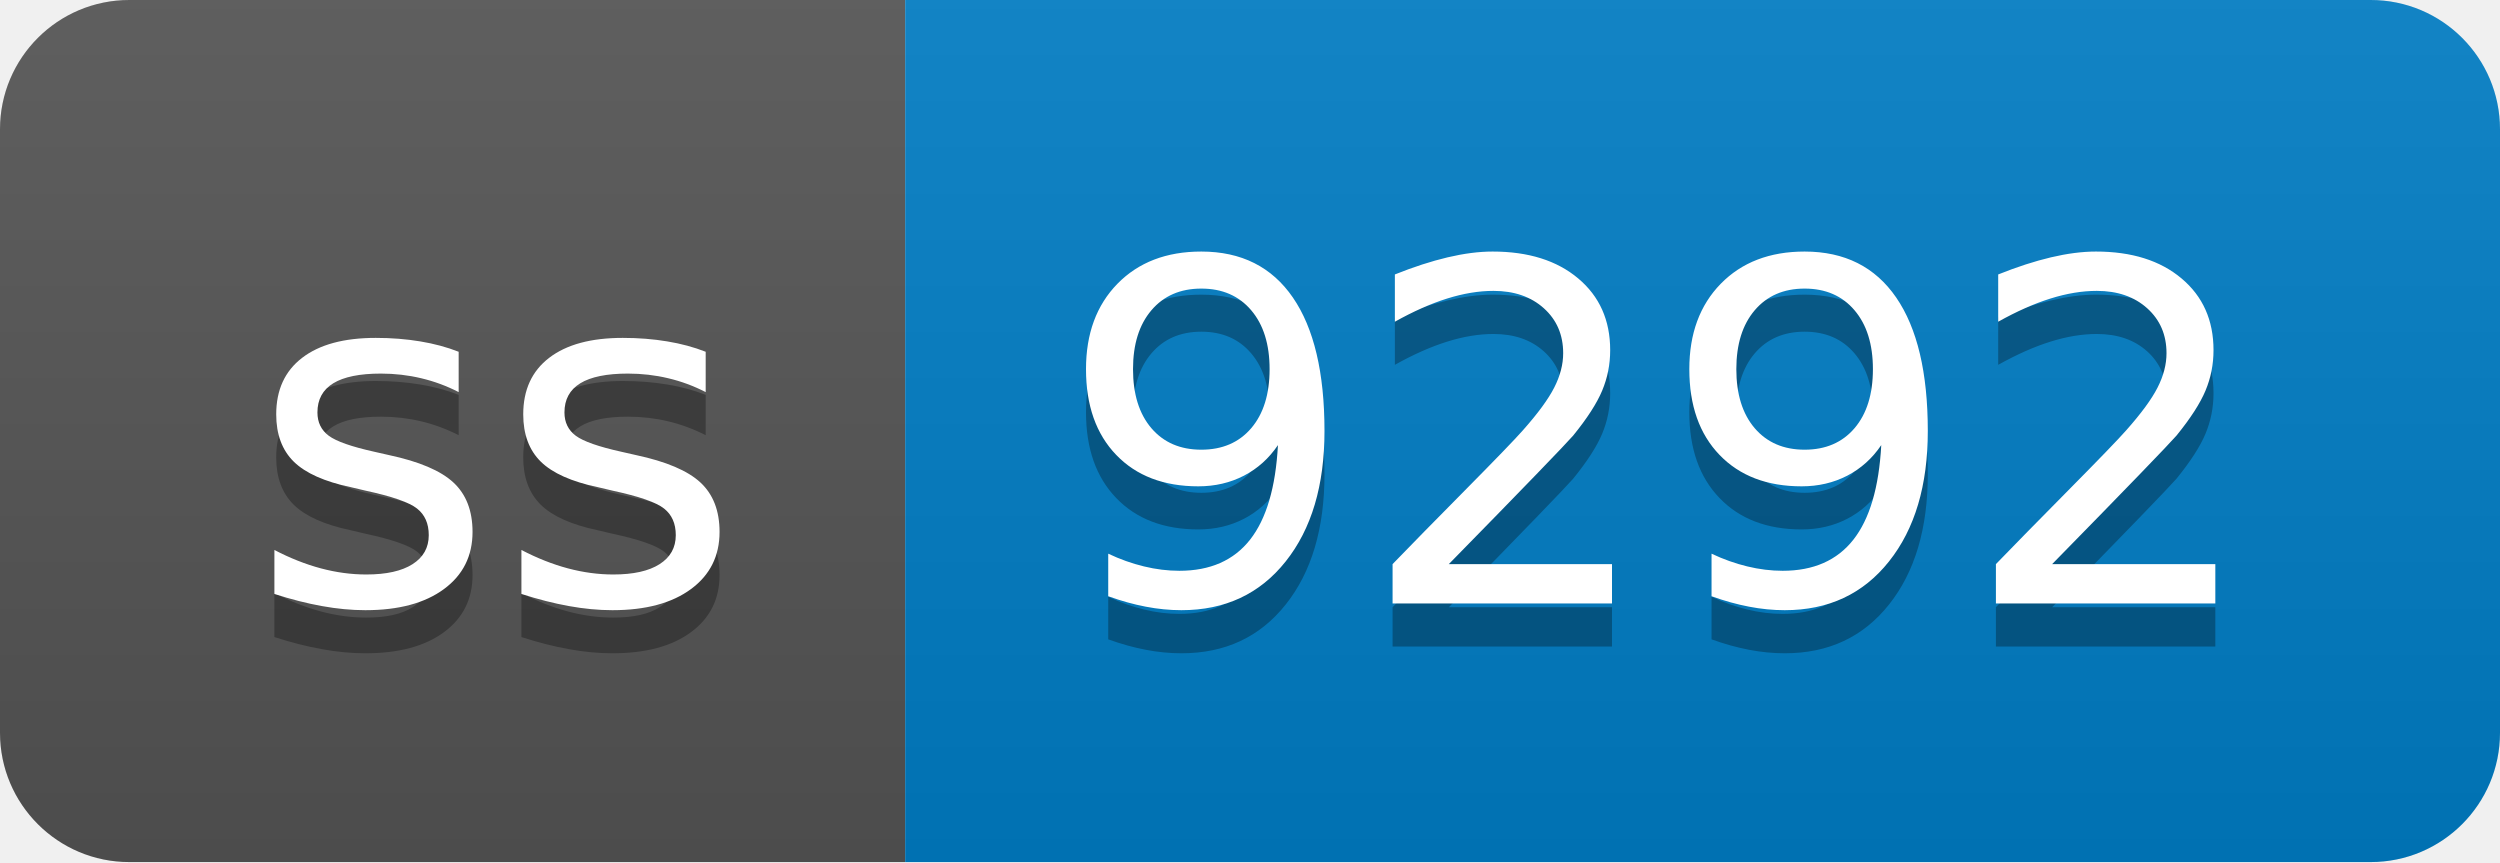
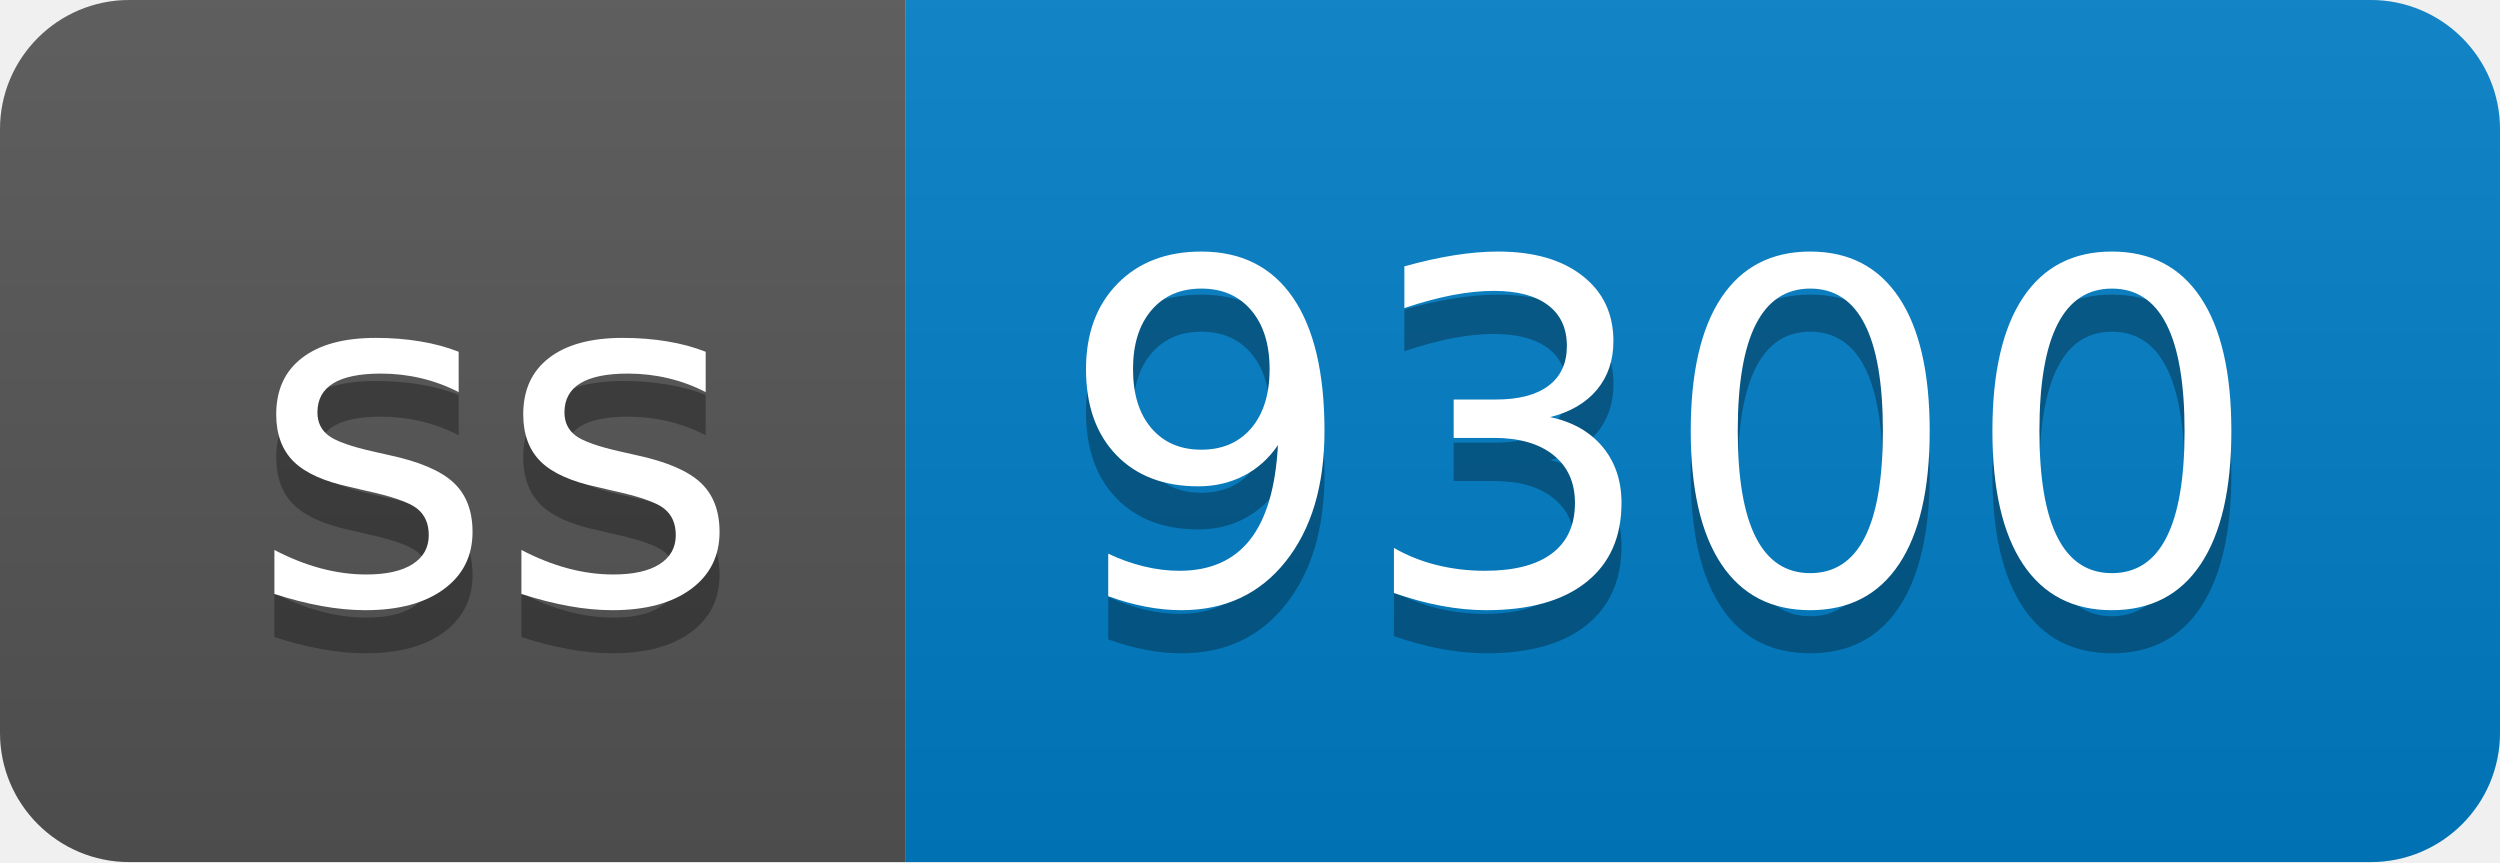
- <svg xmlns="http://www.w3.org/2000/svg" width="58" height="20" role="img" aria-label="ss: 9292">
+ <svg xmlns="http://www.w3.org/2000/svg" width="58" height="20" role="img" aria-label="ss: 9300">
  <linearGradient id="s" x2="0" y2="100%">
    <stop offset="0" stop-color="#bbb" stop-opacity=".1" />
    <stop offset="1" stop-opacity=".1" />
  </linearGradient>
  <clipPath id="r">
    <rect width="58" height="20" rx="3" fill="#fff" />
  </clipPath>
  <g clip-path="url(#r)">
    <rect width="21" height="20" fill="#555" />
    <rect x="21" width="37" height="20" fill="#007ec6" />
    <rect width="58" height="20" fill="url(#s)" />
  </g>
  <g fill="#fff" text-anchor="middle" font-family="Verdana,Geneva,DejaVu Sans,sans-serif" text-rendering="geometricPrecision" font-size="110">
    <text aria-hidden="true" x="115" y="150" fill="#010101" fill-opacity=".3" transform="scale(.1)" textLength="110">ss</text>
    <text x="115" y="140" transform="scale(.1)" fill="#fff" textLength="110">ss</text>
-     <text aria-hidden="true" x="385" y="150" fill="#010101" fill-opacity=".3" transform="scale(.1)" textLength="270">9292</text>
-     <text x="385" y="140" transform="scale(.1)" fill="#fff" textLength="270">9292</text>
+     <text aria-hidden="true" x="385" y="150" fill="#010101" fill-opacity=".3" transform="scale(.1)" textLength="270">9300</text>
+     <text x="385" y="140" transform="scale(.1)" fill="#fff" textLength="270">9300</text>
  </g>
</svg>
